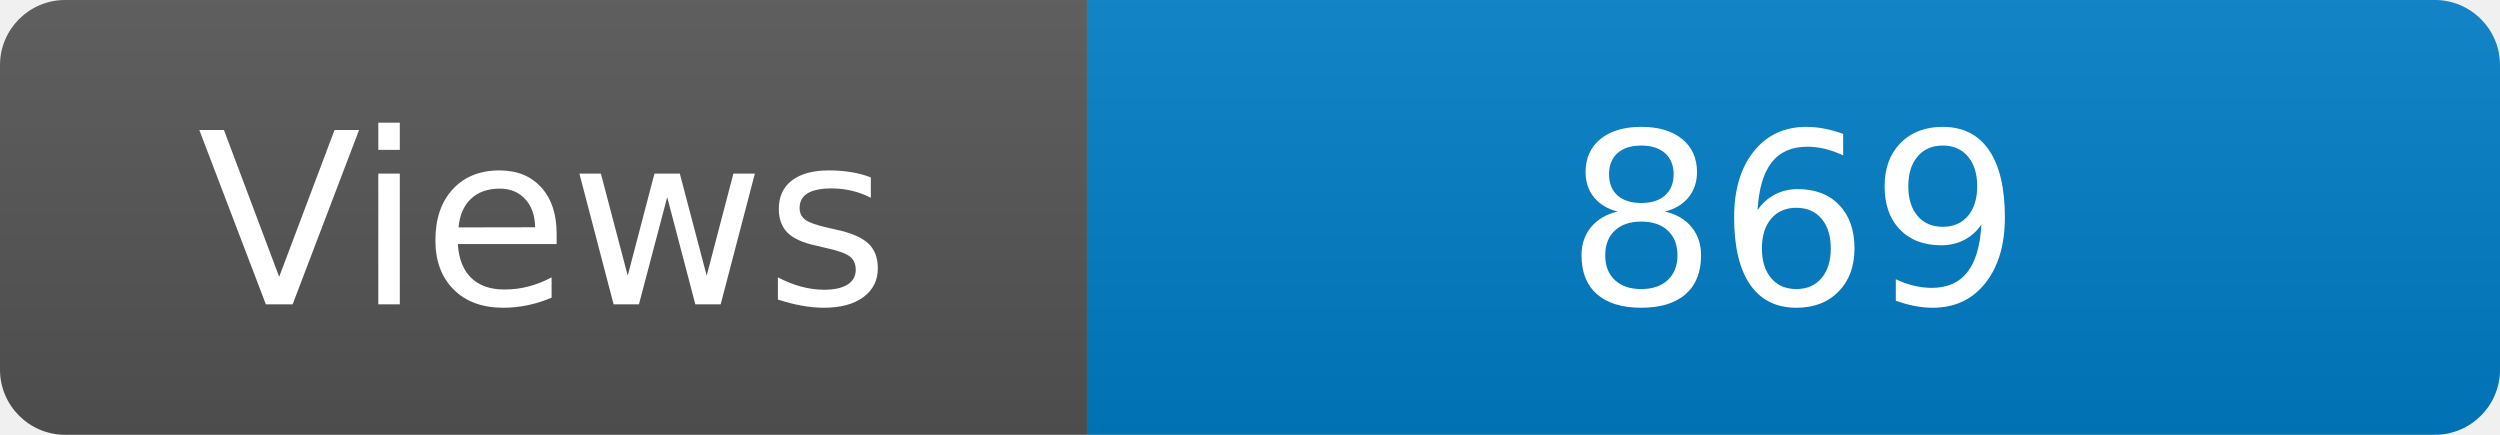
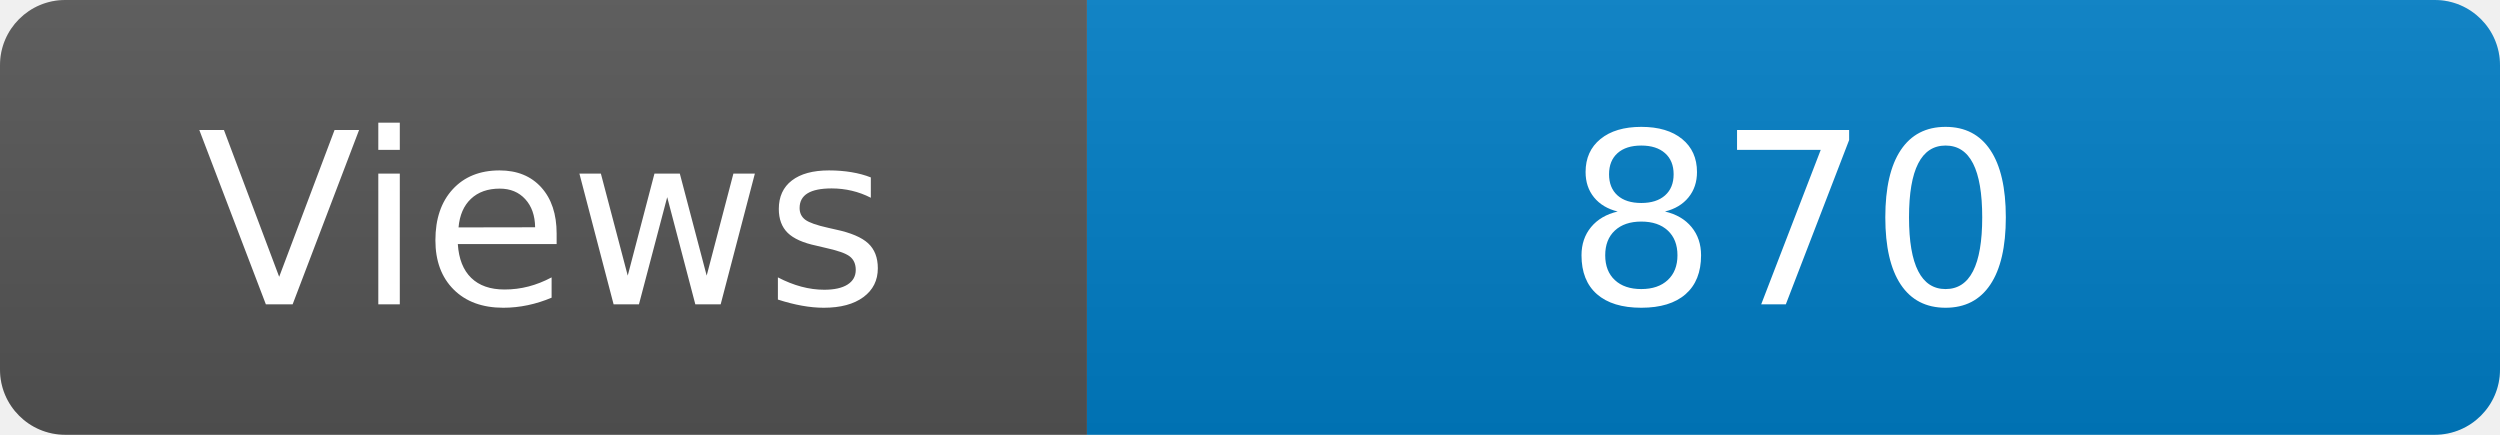
<svg xmlns="http://www.w3.org/2000/svg" width="115" height="20" role="img" aria-label="Maintained?: yes">
  <linearGradient id="s" x2="0" y2="100%">
    <stop offset="0" stop-color="#bbb" stop-opacity=".1" />
    <stop offset="1" stop-opacity=".1" />
  </linearGradient>
  <clipPath id="r">
    <rect width="115" height="20" rx="3" fill="#fff" />
  </clipPath>
  <g clip-path="url(#r)">
    <rect width="50" height="20" fill="#555" />
    <rect x="50" width="160" height="20" fill="#007ec6" />
    <rect width="115" height="20" fill="url(#s)" />
  </g>
  <g fill="#fff" text-anchor="middle" font-family="Verdana,Geneva,DejaVu Sans,sans-serif" font-size="110">
    <text x="250" y="140" transform="scale(.1)" fill="#fff">Views</text>
-     <text x="825" y="140" transform="scale(.1)" fill="#fff">869</text>
+     <text x="825" y="140" transform="scale(.1)" fill="#fff">870</text>
  </g>
</svg>
